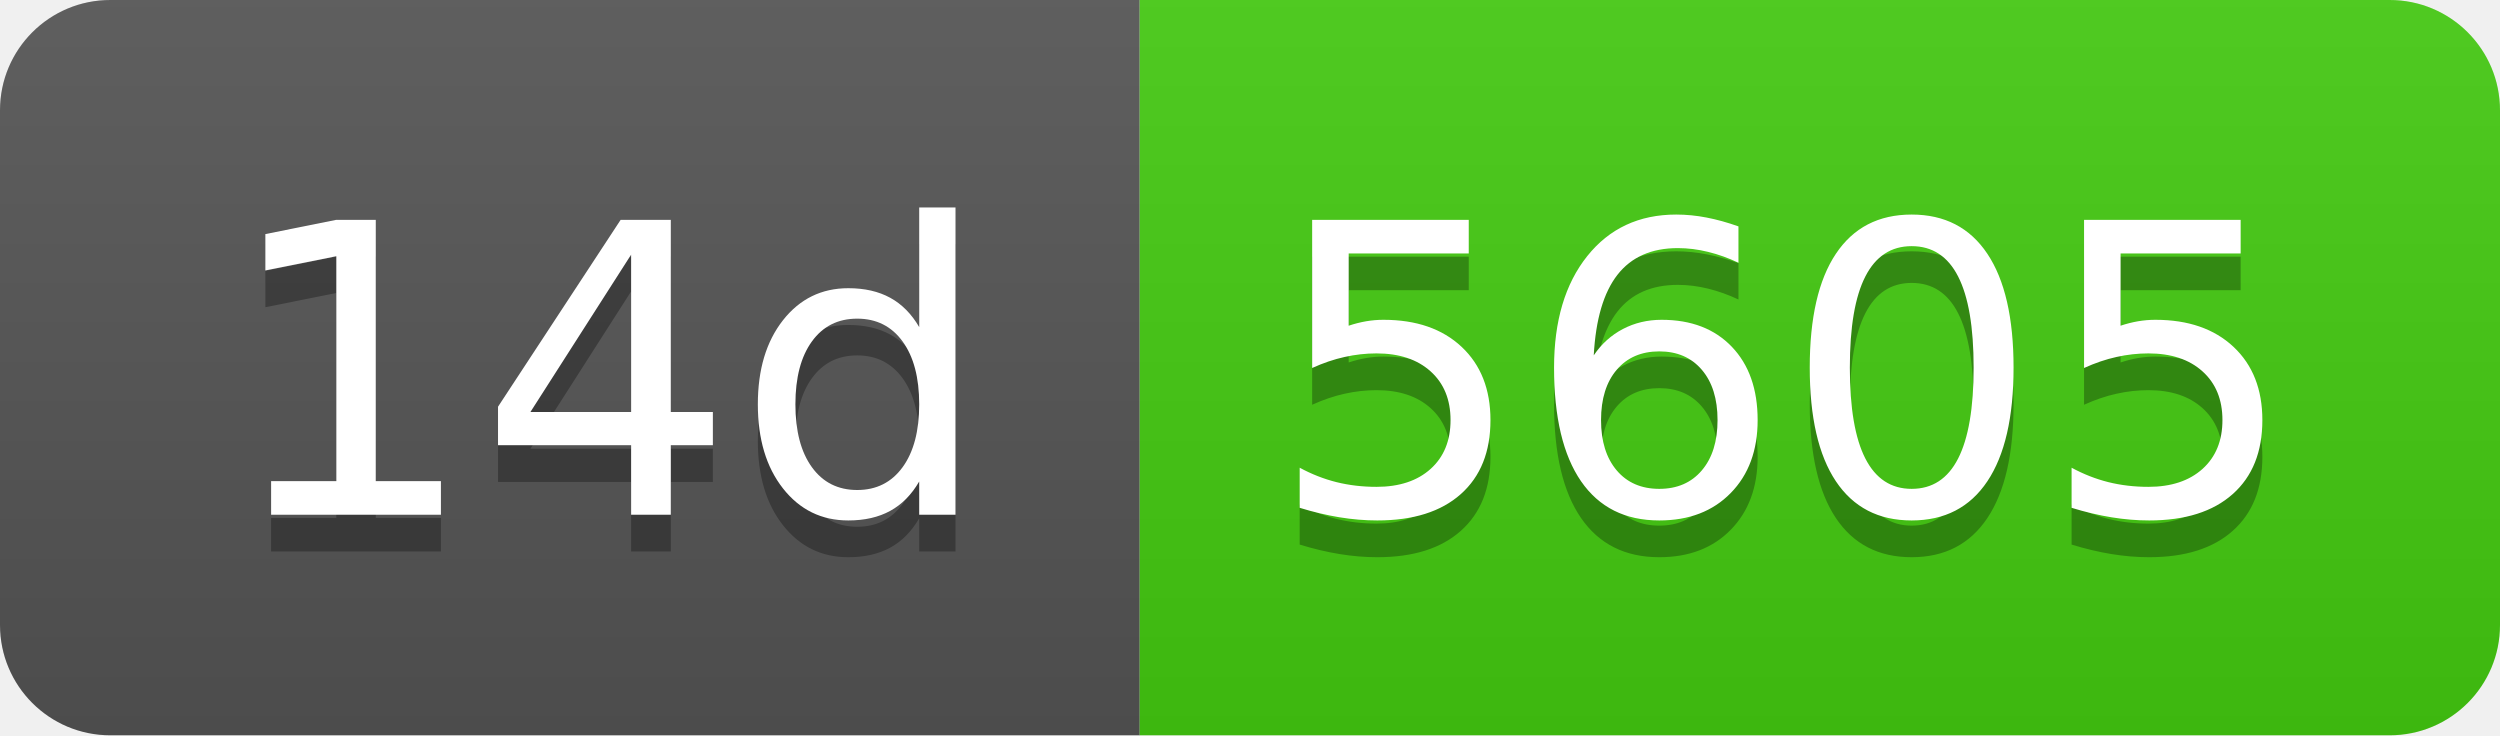
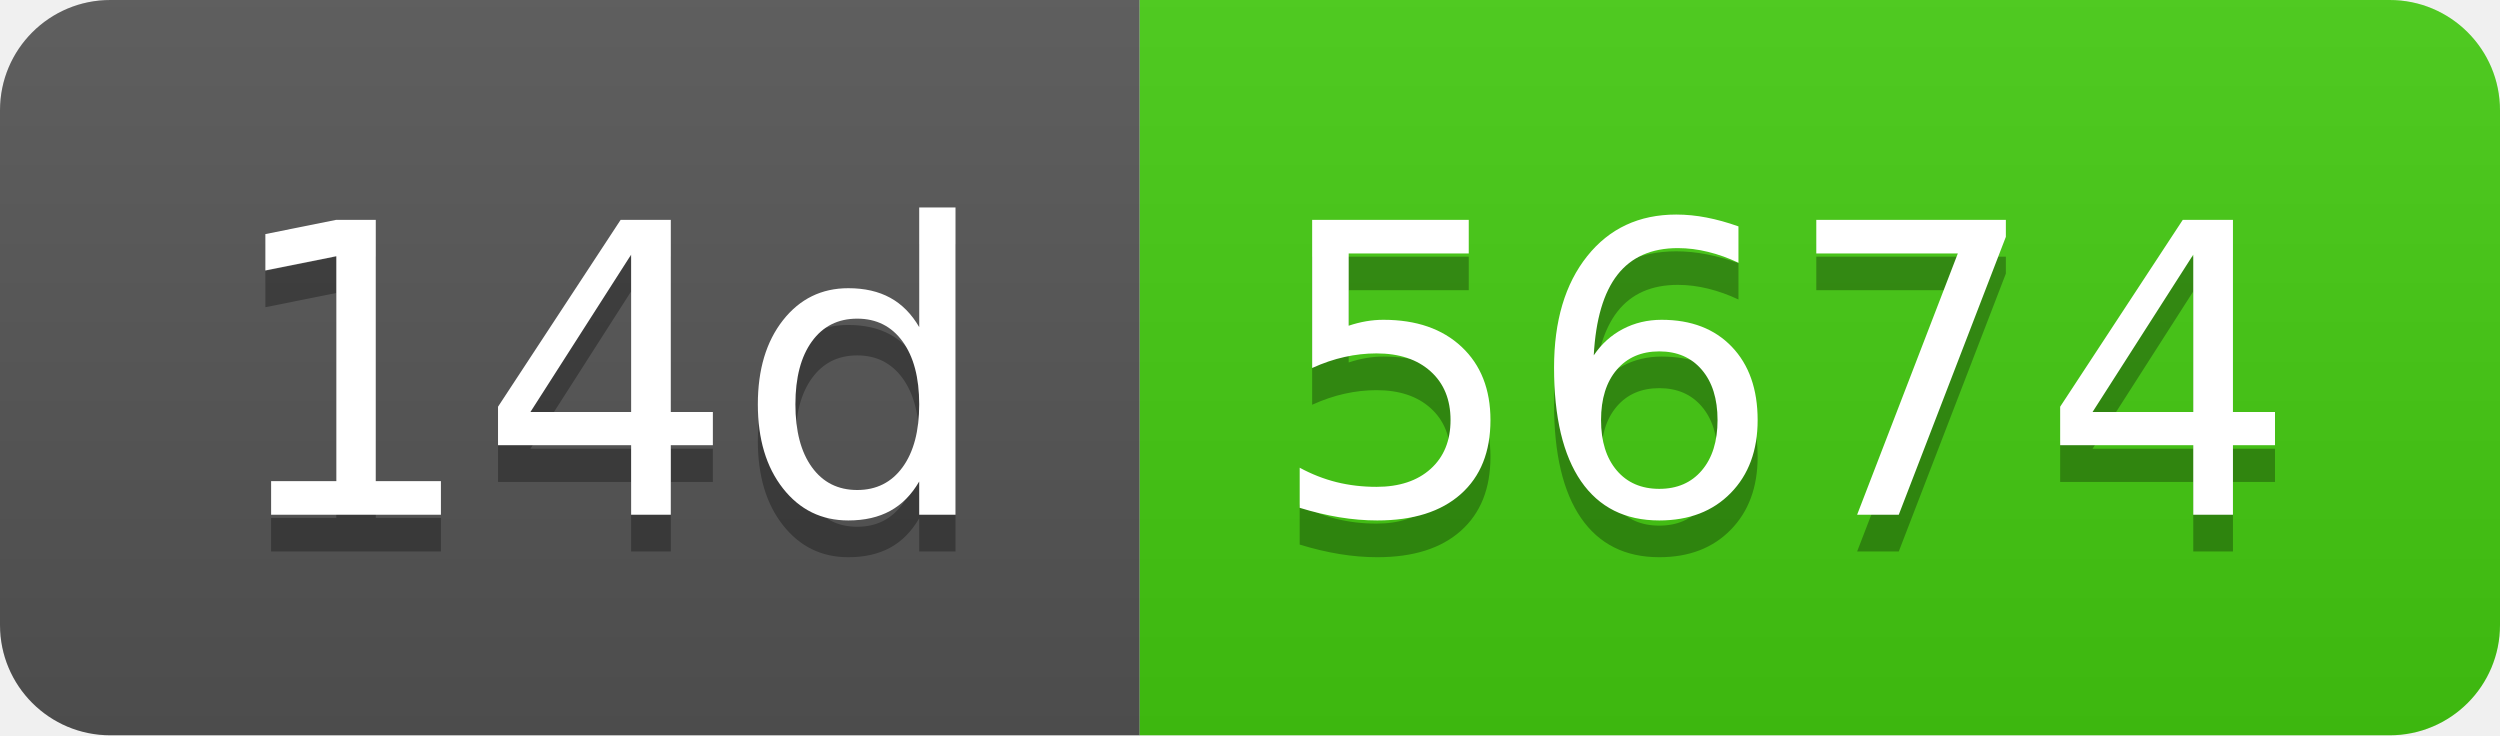
- <svg xmlns="http://www.w3.org/2000/svg" width="68" height="20" role="img" aria-label="14d: 5605">
+ <svg xmlns="http://www.w3.org/2000/svg" width="68" height="20" role="img" aria-label="14d: 5674">
  <linearGradient id="s" x2="0" y2="100%">
    <stop offset="0" stop-color="#bbb" stop-opacity=".1" />
    <stop offset="1" stop-opacity=".1" />
  </linearGradient>
  <clipPath id="r">
    <rect width="68" height="20" rx="3" fill="#fff" />
  </clipPath>
  <g clip-path="url(#r)">
    <rect width="31" height="20" fill="#555" />
    <rect x="31" width="37" height="20" fill="#4c1" />
    <rect width="68" height="20" fill="url(#s)" />
  </g>
  <g fill="#fff" text-anchor="middle" font-family="Verdana,Geneva,DejaVu Sans,sans-serif" text-rendering="geometricPrecision" font-size="110">
    <text aria-hidden="true" x="165" y="150" fill="#010101" fill-opacity=".3" transform="scale(.1)" textLength="210">14d</text>
    <text x="165" y="140" transform="scale(.1)" fill="#fff" textLength="210">14d</text>
-     <text aria-hidden="true" x="485" y="150" fill="#010101" fill-opacity=".3" transform="scale(.1)" textLength="270">5605</text>
-     <text x="485" y="140" transform="scale(.1)" fill="#fff" textLength="270">5605</text>
+     <text aria-hidden="true" x="485" y="150" fill="#010101" fill-opacity=".3" transform="scale(.1)" textLength="270">5674</text>
+     <text x="485" y="140" transform="scale(.1)" fill="#fff" textLength="270">5674</text>
  </g>
</svg>
